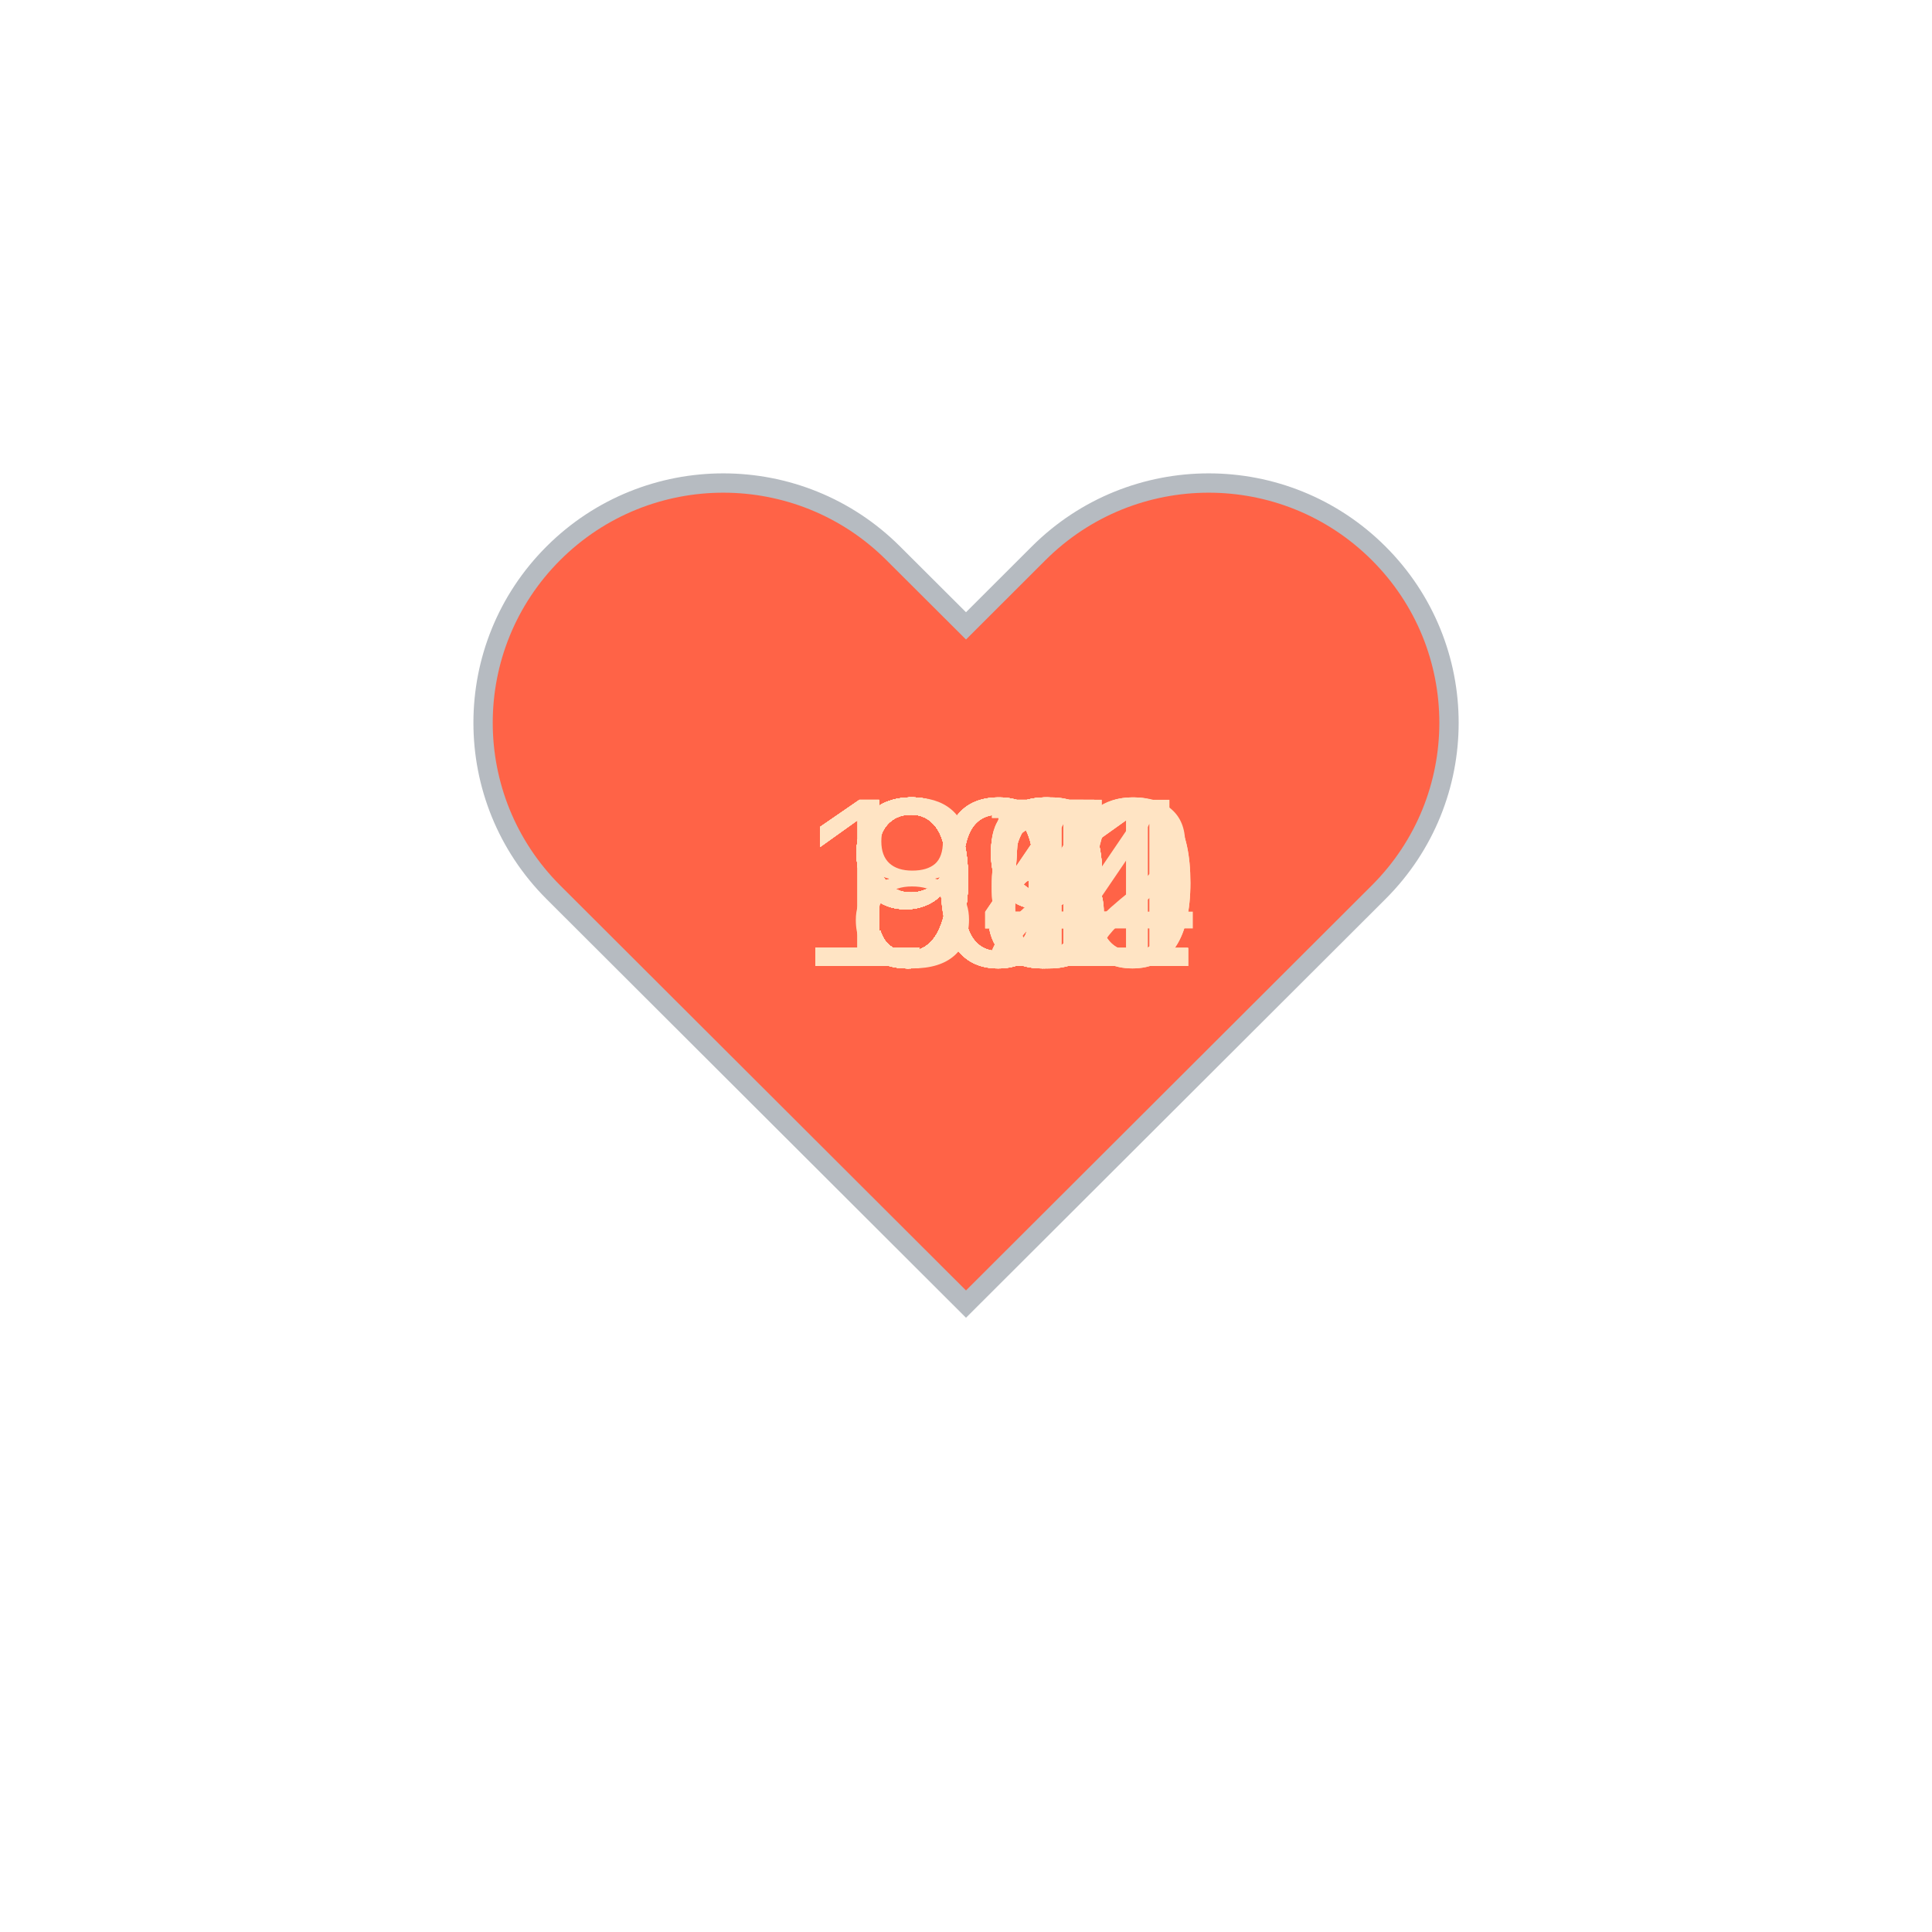
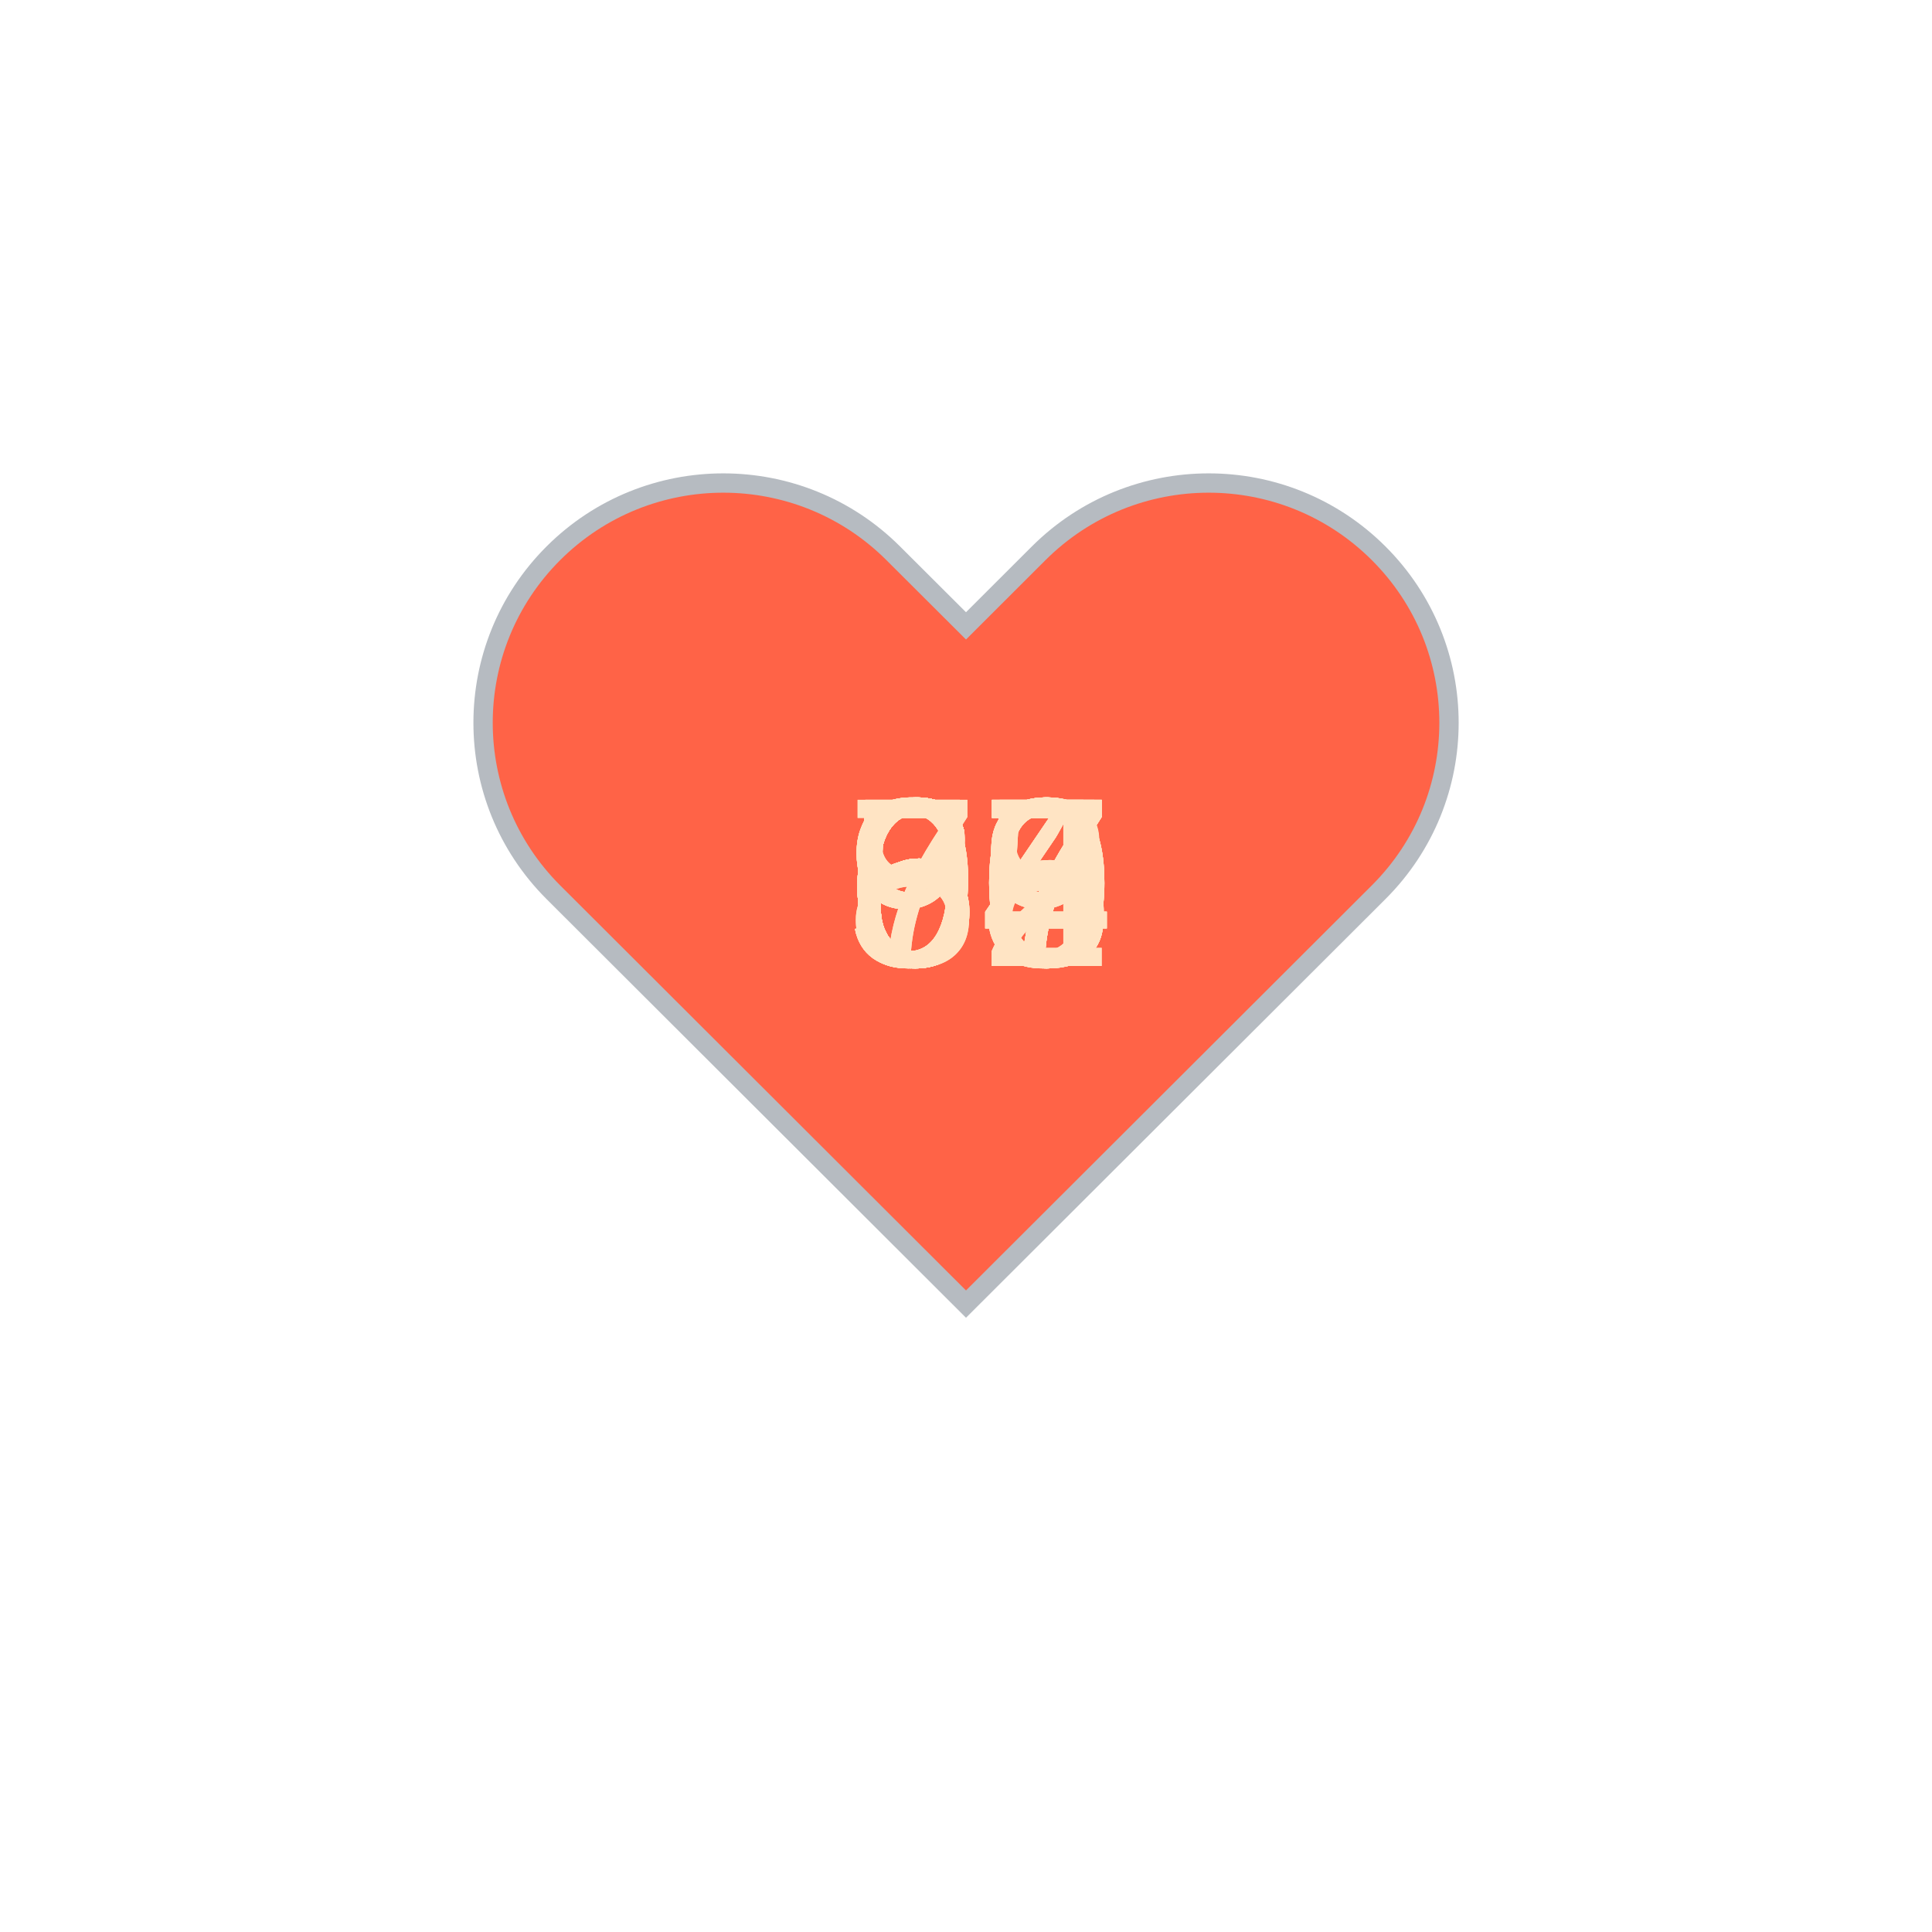
<svg xmlns="http://www.w3.org/2000/svg" baseProfile="full" height="150" version="1.1" viewBox="0,0,200,200" width="150">
  <defs />
  <g transform="translate(100 100)">
    <path d="M92.71,7.27L92.71,7.27c-9.71-9.69-25.46-9.69-35.18,0L50,14.79l-7.54-7.52C32.75-2.42,17-2.42,7.29,7.27v0 c-9.71,9.69-9.71,25.41,0,35.1L50,85l42.71-42.63C102.43,32.68,102.43,16.96,92.71,7.27z" fill="tomato" stroke="#B6BBC1" stroke-width="2" transform="translate(-50 -50)" />
    <animateTransform additive="sum" attributeName="transform" dur="1.2s" repeatCount="indefinite" type="scale" values="1; 1.5; 1.25; 1.5; 1.5; 1;" />
-     <text fill="bisque" style="font-size:25px; font-family:Arial" transform="translate(-12.5 0)">99<animate attributeName="visibility" dur="36.0s" keyTimes="0;0.03;0.07;0.1;0.13;0.17;0.2;0.23;0.27;0.3;0.33;0.37;0.4;0.43;0.47;0.5;0.53;0.57;0.6;0.63;0.67;0.7;0.73;0.77;0.8;0.83;0.87;0.9;0.93;0.97;1.0" repeatCount="indefinite" values="visible;hidden;hidden;hidden;hidden;hidden;hidden;hidden;hidden;hidden;hidden;hidden;hidden;hidden;hidden;hidden;hidden;hidden;hidden;hidden;hidden;hidden;hidden;hidden;hidden;hidden;hidden;hidden;hidden;hidden;hidden" />
+     <text fill="bisque" style="font-size:25px; font-family:Arial" transform="translate(-12.5 0)">97<animate attributeName="visibility" dur="36.0s" keyTimes="0;0.03;0.07;0.1;0.13;0.17;0.2;0.23;0.27;0.3;0.33;0.37;0.4;0.43;0.47;0.5;0.53;0.57;0.6;0.63;0.67;0.7;0.73;0.77;0.8;0.83;0.87;0.9;0.93;0.97;1.0" repeatCount="indefinite" values="visible;hidden;hidden;hidden;hidden;hidden;hidden;hidden;hidden;hidden;hidden;hidden;hidden;hidden;hidden;hidden;hidden;hidden;hidden;hidden;hidden;hidden;hidden;hidden;hidden;hidden;hidden;hidden;hidden;hidden;hidden" />
    </text>
-     <text fill="bisque" style="font-size:25px; font-family:Arial" transform="translate(-12.5 0)">99<animate attributeName="visibility" dur="36.0s" keyTimes="0;0.03;0.07;0.1;0.13;0.17;0.2;0.23;0.27;0.3;0.33;0.37;0.4;0.43;0.47;0.5;0.53;0.57;0.6;0.63;0.67;0.7;0.73;0.77;0.8;0.83;0.87;0.9;0.93;0.97;1.0" repeatCount="indefinite" values="hidden;visible;hidden;hidden;hidden;hidden;hidden;hidden;hidden;hidden;hidden;hidden;hidden;hidden;hidden;hidden;hidden;hidden;hidden;hidden;hidden;hidden;hidden;hidden;hidden;hidden;hidden;hidden;hidden;hidden;hidden" />
+     <text fill="bisque" style="font-size:25px; font-family:Arial" transform="translate(-12.5 0)">97<animate attributeName="visibility" dur="36.0s" keyTimes="0;0.03;0.07;0.1;0.13;0.17;0.2;0.23;0.27;0.3;0.33;0.37;0.4;0.43;0.47;0.5;0.53;0.57;0.6;0.63;0.67;0.7;0.73;0.77;0.8;0.83;0.87;0.9;0.93;0.97;1.0" repeatCount="indefinite" values="hidden;visible;hidden;hidden;hidden;hidden;hidden;hidden;hidden;hidden;hidden;hidden;hidden;hidden;hidden;hidden;hidden;hidden;hidden;hidden;hidden;hidden;hidden;hidden;hidden;hidden;hidden;hidden;hidden;hidden;hidden" />
    </text>
-     <text fill="bisque" style="font-size:25px; font-family:Arial" transform="translate(-17.5 0)">101<animate attributeName="visibility" dur="36.0s" keyTimes="0;0.03;0.07;0.1;0.13;0.17;0.2;0.23;0.27;0.3;0.33;0.37;0.4;0.43;0.47;0.5;0.53;0.57;0.6;0.63;0.67;0.7;0.73;0.77;0.8;0.83;0.87;0.9;0.93;0.97;1.0" repeatCount="indefinite" values="hidden;hidden;visible;hidden;hidden;hidden;hidden;hidden;hidden;hidden;hidden;hidden;hidden;hidden;hidden;hidden;hidden;hidden;hidden;hidden;hidden;hidden;hidden;hidden;hidden;hidden;hidden;hidden;hidden;hidden;hidden" />
+     <text fill="bisque" style="font-size:25px; font-family:Arial" transform="translate(-12.5 0)">97<animate attributeName="visibility" dur="36.0s" keyTimes="0;0.03;0.07;0.1;0.13;0.17;0.2;0.23;0.27;0.3;0.33;0.37;0.4;0.43;0.47;0.5;0.53;0.57;0.6;0.63;0.67;0.7;0.73;0.77;0.8;0.83;0.87;0.9;0.93;0.97;1.0" repeatCount="indefinite" values="hidden;hidden;visible;hidden;hidden;hidden;hidden;hidden;hidden;hidden;hidden;hidden;hidden;hidden;hidden;hidden;hidden;hidden;hidden;hidden;hidden;hidden;hidden;hidden;hidden;hidden;hidden;hidden;hidden;hidden;hidden" />
    </text>
-     <text fill="bisque" style="font-size:25px; font-family:Arial" transform="translate(-17.5 0)">104<animate attributeName="visibility" dur="36.0s" keyTimes="0;0.03;0.07;0.1;0.13;0.17;0.2;0.23;0.27;0.3;0.33;0.37;0.4;0.43;0.47;0.5;0.53;0.57;0.6;0.63;0.67;0.7;0.73;0.77;0.8;0.83;0.87;0.9;0.93;0.97;1.0" repeatCount="indefinite" values="hidden;hidden;hidden;visible;hidden;hidden;hidden;hidden;hidden;hidden;hidden;hidden;hidden;hidden;hidden;hidden;hidden;hidden;hidden;hidden;hidden;hidden;hidden;hidden;hidden;hidden;hidden;hidden;hidden;hidden;hidden" />
+     <text fill="bisque" style="font-size:25px; font-family:Arial" transform="translate(-12.5 0)">94<animate attributeName="visibility" dur="36.0s" keyTimes="0;0.03;0.07;0.1;0.13;0.17;0.2;0.23;0.27;0.3;0.33;0.37;0.4;0.43;0.47;0.5;0.53;0.57;0.6;0.63;0.67;0.7;0.73;0.77;0.8;0.83;0.87;0.9;0.93;0.97;1.0" repeatCount="indefinite" values="hidden;hidden;hidden;visible;hidden;hidden;hidden;hidden;hidden;hidden;hidden;hidden;hidden;hidden;hidden;hidden;hidden;hidden;hidden;hidden;hidden;hidden;hidden;hidden;hidden;hidden;hidden;hidden;hidden;hidden;hidden" />
    </text>
-     <text fill="bisque" style="font-size:25px; font-family:Arial" transform="translate(-12.5 0)">94<animate attributeName="visibility" dur="36.0s" keyTimes="0;0.03;0.07;0.1;0.13;0.17;0.2;0.23;0.27;0.3;0.33;0.37;0.4;0.43;0.47;0.5;0.53;0.57;0.6;0.63;0.67;0.7;0.73;0.77;0.8;0.83;0.87;0.9;0.93;0.97;1.0" repeatCount="indefinite" values="hidden;hidden;hidden;hidden;visible;hidden;hidden;hidden;hidden;hidden;hidden;hidden;hidden;hidden;hidden;hidden;hidden;hidden;hidden;hidden;hidden;hidden;hidden;hidden;hidden;hidden;hidden;hidden;hidden;hidden;hidden" />
+     <text fill="bisque" style="font-size:25px; font-family:Arial" transform="translate(-12.5 0)">65<animate attributeName="visibility" dur="36.0s" keyTimes="0;0.03;0.07;0.1;0.13;0.17;0.2;0.23;0.27;0.3;0.33;0.37;0.4;0.43;0.47;0.5;0.53;0.57;0.6;0.63;0.67;0.7;0.73;0.77;0.8;0.83;0.87;0.9;0.93;0.97;1.0" repeatCount="indefinite" values="hidden;hidden;hidden;hidden;visible;hidden;hidden;hidden;hidden;hidden;hidden;hidden;hidden;hidden;hidden;hidden;hidden;hidden;hidden;hidden;hidden;hidden;hidden;hidden;hidden;hidden;hidden;hidden;hidden;hidden;hidden" />
    </text>
-     <text fill="bisque" style="font-size:25px; font-family:Arial" transform="translate(-12.5 0)">93<animate attributeName="visibility" dur="36.0s" keyTimes="0;0.03;0.07;0.1;0.13;0.17;0.2;0.23;0.27;0.3;0.33;0.37;0.4;0.43;0.47;0.5;0.53;0.57;0.6;0.63;0.67;0.7;0.73;0.77;0.8;0.83;0.87;0.9;0.93;0.97;1.0" repeatCount="indefinite" values="hidden;hidden;hidden;hidden;hidden;visible;hidden;hidden;hidden;hidden;hidden;hidden;hidden;hidden;hidden;hidden;hidden;hidden;hidden;hidden;hidden;hidden;hidden;hidden;hidden;hidden;hidden;hidden;hidden;hidden;hidden" />
+     <text fill="bisque" style="font-size:25px; font-family:Arial" transform="translate(-12.5 0)">63<animate attributeName="visibility" dur="36.0s" keyTimes="0;0.03;0.07;0.1;0.13;0.17;0.2;0.23;0.27;0.3;0.33;0.37;0.4;0.43;0.47;0.5;0.53;0.57;0.6;0.63;0.67;0.7;0.73;0.77;0.8;0.83;0.87;0.9;0.93;0.97;1.0" repeatCount="indefinite" values="hidden;hidden;hidden;hidden;hidden;visible;hidden;hidden;hidden;hidden;hidden;hidden;hidden;hidden;hidden;hidden;hidden;hidden;hidden;hidden;hidden;hidden;hidden;hidden;hidden;hidden;hidden;hidden;hidden;hidden;hidden" />
    </text>
-     <text fill="bisque" style="font-size:25px; font-family:Arial" transform="translate(-12.5 0)">99<animate attributeName="visibility" dur="36.0s" keyTimes="0;0.03;0.07;0.1;0.13;0.17;0.2;0.23;0.27;0.3;0.33;0.37;0.4;0.43;0.47;0.5;0.53;0.57;0.6;0.63;0.67;0.7;0.73;0.77;0.8;0.83;0.87;0.9;0.93;0.97;1.0" repeatCount="indefinite" values="hidden;hidden;hidden;hidden;hidden;hidden;visible;hidden;hidden;hidden;hidden;hidden;hidden;hidden;hidden;hidden;hidden;hidden;hidden;hidden;hidden;hidden;hidden;hidden;hidden;hidden;hidden;hidden;hidden;hidden;hidden" />
+     <text fill="bisque" style="font-size:25px; font-family:Arial" transform="translate(-12.5 0)">60<animate attributeName="visibility" dur="36.0s" keyTimes="0;0.03;0.07;0.1;0.13;0.17;0.2;0.23;0.27;0.3;0.33;0.37;0.4;0.43;0.47;0.5;0.53;0.57;0.6;0.63;0.67;0.7;0.73;0.77;0.8;0.83;0.87;0.9;0.93;0.97;1.0" repeatCount="indefinite" values="hidden;hidden;hidden;hidden;hidden;hidden;visible;hidden;hidden;hidden;hidden;hidden;hidden;hidden;hidden;hidden;hidden;hidden;hidden;hidden;hidden;hidden;hidden;hidden;hidden;hidden;hidden;hidden;hidden;hidden;hidden" />
    </text>
-     <text fill="bisque" style="font-size:25px; font-family:Arial" transform="translate(-12.5 0)">94<animate attributeName="visibility" dur="36.0s" keyTimes="0;0.03;0.07;0.1;0.13;0.17;0.2;0.23;0.27;0.3;0.33;0.37;0.4;0.43;0.47;0.5;0.53;0.57;0.6;0.63;0.67;0.7;0.73;0.77;0.8;0.83;0.87;0.9;0.93;0.97;1.0" repeatCount="indefinite" values="hidden;hidden;hidden;hidden;hidden;hidden;hidden;visible;hidden;hidden;hidden;hidden;hidden;hidden;hidden;hidden;hidden;hidden;hidden;hidden;hidden;hidden;hidden;hidden;hidden;hidden;hidden;hidden;hidden;hidden;hidden" />
+     <text fill="bisque" style="font-size:25px; font-family:Arial" transform="translate(-12.5 0)">63<animate attributeName="visibility" dur="36.0s" keyTimes="0;0.03;0.07;0.1;0.13;0.17;0.2;0.23;0.27;0.3;0.33;0.37;0.4;0.43;0.47;0.5;0.53;0.57;0.6;0.63;0.67;0.7;0.73;0.77;0.8;0.83;0.87;0.9;0.93;0.97;1.0" repeatCount="indefinite" values="hidden;hidden;hidden;hidden;hidden;hidden;hidden;visible;hidden;hidden;hidden;hidden;hidden;hidden;hidden;hidden;hidden;hidden;hidden;hidden;hidden;hidden;hidden;hidden;hidden;hidden;hidden;hidden;hidden;hidden;hidden" />
    </text>
-     <text fill="bisque" style="font-size:25px; font-family:Arial" transform="translate(-12.5 0)">95<animate attributeName="visibility" dur="36.0s" keyTimes="0;0.03;0.07;0.1;0.13;0.17;0.2;0.23;0.27;0.3;0.33;0.37;0.4;0.43;0.47;0.5;0.53;0.57;0.6;0.63;0.67;0.7;0.73;0.77;0.8;0.83;0.87;0.9;0.93;0.97;1.0" repeatCount="indefinite" values="hidden;hidden;hidden;hidden;hidden;hidden;hidden;hidden;visible;hidden;hidden;hidden;hidden;hidden;hidden;hidden;hidden;hidden;hidden;hidden;hidden;hidden;hidden;hidden;hidden;hidden;hidden;hidden;hidden;hidden;hidden" />
+     <text fill="bisque" style="font-size:25px; font-family:Arial" transform="translate(-12.5 0)">67<animate attributeName="visibility" dur="36.0s" keyTimes="0;0.03;0.07;0.1;0.13;0.17;0.2;0.23;0.27;0.3;0.33;0.37;0.4;0.43;0.47;0.5;0.53;0.57;0.6;0.63;0.67;0.7;0.73;0.77;0.8;0.83;0.87;0.9;0.93;0.97;1.0" repeatCount="indefinite" values="hidden;hidden;hidden;hidden;hidden;hidden;hidden;hidden;visible;hidden;hidden;hidden;hidden;hidden;hidden;hidden;hidden;hidden;hidden;hidden;hidden;hidden;hidden;hidden;hidden;hidden;hidden;hidden;hidden;hidden;hidden" />
    </text>
-     <text fill="bisque" style="font-size:25px; font-family:Arial" transform="translate(-12.5 0)">95<animate attributeName="visibility" dur="36.0s" keyTimes="0;0.03;0.07;0.1;0.13;0.17;0.2;0.23;0.27;0.3;0.33;0.37;0.4;0.43;0.47;0.5;0.53;0.57;0.6;0.63;0.67;0.7;0.73;0.77;0.8;0.83;0.87;0.9;0.93;0.97;1.0" repeatCount="indefinite" values="hidden;hidden;hidden;hidden;hidden;hidden;hidden;hidden;hidden;visible;hidden;hidden;hidden;hidden;hidden;hidden;hidden;hidden;hidden;hidden;hidden;hidden;hidden;hidden;hidden;hidden;hidden;hidden;hidden;hidden;hidden" />
+     <text fill="bisque" style="font-size:25px; font-family:Arial" transform="translate(-12.5 0)">59<animate attributeName="visibility" dur="36.0s" keyTimes="0;0.03;0.07;0.1;0.13;0.17;0.2;0.23;0.27;0.3;0.33;0.37;0.4;0.43;0.47;0.5;0.53;0.57;0.6;0.63;0.67;0.7;0.73;0.77;0.8;0.83;0.87;0.9;0.93;0.97;1.0" repeatCount="indefinite" values="hidden;hidden;hidden;hidden;hidden;hidden;hidden;hidden;hidden;visible;hidden;hidden;hidden;hidden;hidden;hidden;hidden;hidden;hidden;hidden;hidden;hidden;hidden;hidden;hidden;hidden;hidden;hidden;hidden;hidden;hidden" />
    </text>
-     <text fill="bisque" style="font-size:25px; font-family:Arial" transform="translate(-12.5 0)">92<animate attributeName="visibility" dur="36.0s" keyTimes="0;0.03;0.07;0.1;0.13;0.17;0.2;0.23;0.27;0.3;0.33;0.37;0.4;0.43;0.47;0.5;0.53;0.57;0.6;0.63;0.67;0.7;0.73;0.77;0.8;0.83;0.87;0.9;0.93;0.97;1.0" repeatCount="indefinite" values="hidden;hidden;hidden;hidden;hidden;hidden;hidden;hidden;hidden;hidden;visible;hidden;hidden;hidden;hidden;hidden;hidden;hidden;hidden;hidden;hidden;hidden;hidden;hidden;hidden;hidden;hidden;hidden;hidden;hidden;hidden" />
+     <text fill="bisque" style="font-size:25px; font-family:Arial" transform="translate(-12.5 0)">60<animate attributeName="visibility" dur="36.0s" keyTimes="0;0.03;0.07;0.1;0.13;0.17;0.2;0.23;0.27;0.3;0.33;0.37;0.4;0.43;0.47;0.5;0.53;0.57;0.6;0.63;0.67;0.7;0.73;0.77;0.8;0.83;0.87;0.9;0.93;0.97;1.0" repeatCount="indefinite" values="hidden;hidden;hidden;hidden;hidden;hidden;hidden;hidden;hidden;hidden;visible;hidden;hidden;hidden;hidden;hidden;hidden;hidden;hidden;hidden;hidden;hidden;hidden;hidden;hidden;hidden;hidden;hidden;hidden;hidden;hidden" />
    </text>
-     <text fill="bisque" style="font-size:25px; font-family:Arial" transform="translate(-12.5 0)">95<animate attributeName="visibility" dur="36.0s" keyTimes="0;0.03;0.07;0.1;0.13;0.17;0.2;0.23;0.27;0.3;0.33;0.37;0.4;0.43;0.47;0.5;0.53;0.57;0.6;0.63;0.67;0.7;0.73;0.77;0.8;0.83;0.87;0.9;0.93;0.97;1.0" repeatCount="indefinite" values="hidden;hidden;hidden;hidden;hidden;hidden;hidden;hidden;hidden;hidden;hidden;visible;hidden;hidden;hidden;hidden;hidden;hidden;hidden;hidden;hidden;hidden;hidden;hidden;hidden;hidden;hidden;hidden;hidden;hidden;hidden" />
+     <text fill="bisque" style="font-size:25px; font-family:Arial" transform="translate(-12.5 0)">63<animate attributeName="visibility" dur="36.0s" keyTimes="0;0.03;0.07;0.1;0.13;0.17;0.2;0.23;0.27;0.3;0.33;0.37;0.4;0.43;0.47;0.5;0.53;0.57;0.6;0.63;0.67;0.7;0.73;0.77;0.8;0.83;0.87;0.9;0.93;0.97;1.0" repeatCount="indefinite" values="hidden;hidden;hidden;hidden;hidden;hidden;hidden;hidden;hidden;hidden;hidden;visible;hidden;hidden;hidden;hidden;hidden;hidden;hidden;hidden;hidden;hidden;hidden;hidden;hidden;hidden;hidden;hidden;hidden;hidden;hidden" />
    </text>
-     <text fill="bisque" style="font-size:25px; font-family:Arial" transform="translate(-12.5 0)">89<animate attributeName="visibility" dur="36.0s" keyTimes="0;0.03;0.07;0.1;0.13;0.17;0.2;0.23;0.27;0.3;0.33;0.37;0.4;0.43;0.47;0.5;0.53;0.57;0.6;0.63;0.67;0.7;0.73;0.77;0.8;0.83;0.87;0.9;0.93;0.97;1.0" repeatCount="indefinite" values="hidden;hidden;hidden;hidden;hidden;hidden;hidden;hidden;hidden;hidden;hidden;hidden;visible;hidden;hidden;hidden;hidden;hidden;hidden;hidden;hidden;hidden;hidden;hidden;hidden;hidden;hidden;hidden;hidden;hidden;hidden" />
+     <text fill="bisque" style="font-size:25px; font-family:Arial" transform="translate(-12.5 0)">63<animate attributeName="visibility" dur="36.0s" keyTimes="0;0.03;0.07;0.1;0.13;0.17;0.2;0.23;0.27;0.3;0.33;0.37;0.4;0.43;0.47;0.5;0.53;0.57;0.6;0.63;0.67;0.7;0.73;0.77;0.8;0.83;0.87;0.9;0.93;0.97;1.0" repeatCount="indefinite" values="hidden;hidden;hidden;hidden;hidden;hidden;hidden;hidden;hidden;hidden;hidden;hidden;visible;hidden;hidden;hidden;hidden;hidden;hidden;hidden;hidden;hidden;hidden;hidden;hidden;hidden;hidden;hidden;hidden;hidden;hidden" />
    </text>
-     <text fill="bisque" style="font-size:25px; font-family:Arial" transform="translate(-12.5 0)">96<animate attributeName="visibility" dur="36.0s" keyTimes="0;0.03;0.07;0.1;0.13;0.17;0.2;0.23;0.27;0.3;0.33;0.37;0.4;0.43;0.47;0.5;0.53;0.57;0.6;0.63;0.67;0.7;0.73;0.77;0.8;0.83;0.87;0.9;0.93;0.97;1.0" repeatCount="indefinite" values="hidden;hidden;hidden;hidden;hidden;hidden;hidden;hidden;hidden;hidden;hidden;hidden;hidden;visible;hidden;hidden;hidden;hidden;hidden;hidden;hidden;hidden;hidden;hidden;hidden;hidden;hidden;hidden;hidden;hidden;hidden" />
+     <text fill="bisque" style="font-size:25px; font-family:Arial" transform="translate(-12.5 0)">60<animate attributeName="visibility" dur="36.0s" keyTimes="0;0.03;0.07;0.1;0.13;0.17;0.2;0.23;0.27;0.3;0.33;0.37;0.4;0.43;0.47;0.5;0.53;0.57;0.6;0.63;0.67;0.7;0.73;0.77;0.8;0.83;0.87;0.9;0.93;0.97;1.0" repeatCount="indefinite" values="hidden;hidden;hidden;hidden;hidden;hidden;hidden;hidden;hidden;hidden;hidden;hidden;hidden;visible;hidden;hidden;hidden;hidden;hidden;hidden;hidden;hidden;hidden;hidden;hidden;hidden;hidden;hidden;hidden;hidden;hidden" />
    </text>
-     <text fill="bisque" style="font-size:25px; font-family:Arial" transform="translate(-12.5 0)">92<animate attributeName="visibility" dur="36.0s" keyTimes="0;0.03;0.07;0.1;0.13;0.17;0.2;0.23;0.27;0.3;0.33;0.37;0.4;0.43;0.47;0.5;0.53;0.57;0.6;0.63;0.67;0.7;0.73;0.77;0.8;0.83;0.87;0.9;0.93;0.97;1.0" repeatCount="indefinite" values="hidden;hidden;hidden;hidden;hidden;hidden;hidden;hidden;hidden;hidden;hidden;hidden;hidden;hidden;visible;hidden;hidden;hidden;hidden;hidden;hidden;hidden;hidden;hidden;hidden;hidden;hidden;hidden;hidden;hidden;hidden" />
+     <text fill="bisque" style="font-size:25px; font-family:Arial" transform="translate(-12.5 0)">62<animate attributeName="visibility" dur="36.0s" keyTimes="0;0.03;0.07;0.1;0.13;0.17;0.2;0.23;0.27;0.3;0.33;0.37;0.4;0.43;0.47;0.5;0.53;0.57;0.6;0.63;0.67;0.7;0.73;0.77;0.8;0.83;0.87;0.9;0.93;0.97;1.0" repeatCount="indefinite" values="hidden;hidden;hidden;hidden;hidden;hidden;hidden;hidden;hidden;hidden;hidden;hidden;hidden;hidden;visible;hidden;hidden;hidden;hidden;hidden;hidden;hidden;hidden;hidden;hidden;hidden;hidden;hidden;hidden;hidden;hidden" />
    </text>
-     <text fill="bisque" style="font-size:25px; font-family:Arial" transform="translate(-12.5 0)">96<animate attributeName="visibility" dur="36.0s" keyTimes="0;0.03;0.07;0.1;0.13;0.17;0.2;0.23;0.27;0.3;0.33;0.37;0.4;0.43;0.47;0.5;0.53;0.57;0.6;0.63;0.67;0.7;0.73;0.77;0.8;0.83;0.87;0.9;0.93;0.97;1.0" repeatCount="indefinite" values="hidden;hidden;hidden;hidden;hidden;hidden;hidden;hidden;hidden;hidden;hidden;hidden;hidden;hidden;hidden;visible;hidden;hidden;hidden;hidden;hidden;hidden;hidden;hidden;hidden;hidden;hidden;hidden;hidden;hidden;hidden" />
+     <text fill="bisque" style="font-size:25px; font-family:Arial" transform="translate(-12.5 0)">67<animate attributeName="visibility" dur="36.0s" keyTimes="0;0.03;0.07;0.1;0.13;0.17;0.2;0.23;0.27;0.3;0.33;0.37;0.4;0.43;0.47;0.5;0.53;0.57;0.6;0.63;0.67;0.7;0.73;0.77;0.8;0.83;0.87;0.9;0.93;0.97;1.0" repeatCount="indefinite" values="hidden;hidden;hidden;hidden;hidden;hidden;hidden;hidden;hidden;hidden;hidden;hidden;hidden;hidden;hidden;visible;hidden;hidden;hidden;hidden;hidden;hidden;hidden;hidden;hidden;hidden;hidden;hidden;hidden;hidden;hidden" />
    </text>
-     <text fill="bisque" style="font-size:25px; font-family:Arial" transform="translate(-12.5 0)">97<animate attributeName="visibility" dur="36.0s" keyTimes="0;0.03;0.07;0.1;0.13;0.17;0.2;0.23;0.27;0.3;0.33;0.37;0.4;0.43;0.47;0.5;0.53;0.57;0.6;0.63;0.67;0.7;0.73;0.77;0.8;0.83;0.87;0.9;0.93;0.97;1.0" repeatCount="indefinite" values="hidden;hidden;hidden;hidden;hidden;hidden;hidden;hidden;hidden;hidden;hidden;hidden;hidden;hidden;hidden;hidden;visible;hidden;hidden;hidden;hidden;hidden;hidden;hidden;hidden;hidden;hidden;hidden;hidden;hidden;hidden" />
+     <text fill="bisque" style="font-size:25px; font-family:Arial" transform="translate(-12.5 0)">55<animate attributeName="visibility" dur="36.0s" keyTimes="0;0.03;0.07;0.1;0.13;0.17;0.2;0.23;0.27;0.3;0.33;0.37;0.4;0.43;0.47;0.5;0.53;0.57;0.6;0.63;0.67;0.7;0.73;0.77;0.8;0.83;0.87;0.9;0.93;0.97;1.0" repeatCount="indefinite" values="hidden;hidden;hidden;hidden;hidden;hidden;hidden;hidden;hidden;hidden;hidden;hidden;hidden;hidden;hidden;hidden;visible;hidden;hidden;hidden;hidden;hidden;hidden;hidden;hidden;hidden;hidden;hidden;hidden;hidden;hidden" />
    </text>
-     <text fill="bisque" style="font-size:25px; font-family:Arial" transform="translate(-12.5 0)">97<animate attributeName="visibility" dur="36.0s" keyTimes="0;0.03;0.07;0.1;0.13;0.17;0.2;0.23;0.27;0.3;0.33;0.37;0.4;0.43;0.47;0.5;0.53;0.57;0.6;0.63;0.67;0.7;0.73;0.77;0.8;0.83;0.87;0.9;0.93;0.97;1.0" repeatCount="indefinite" values="hidden;hidden;hidden;hidden;hidden;hidden;hidden;hidden;hidden;hidden;hidden;hidden;hidden;hidden;hidden;hidden;hidden;visible;hidden;hidden;hidden;hidden;hidden;hidden;hidden;hidden;hidden;hidden;hidden;hidden;hidden" />
+     <text fill="bisque" style="font-size:25px; font-family:Arial" transform="translate(-12.5 0)">55<animate attributeName="visibility" dur="36.0s" keyTimes="0;0.03;0.07;0.1;0.13;0.17;0.2;0.23;0.27;0.3;0.33;0.37;0.4;0.43;0.47;0.5;0.53;0.57;0.6;0.63;0.67;0.7;0.73;0.77;0.8;0.83;0.87;0.9;0.93;0.97;1.0" repeatCount="indefinite" values="hidden;hidden;hidden;hidden;hidden;hidden;hidden;hidden;hidden;hidden;hidden;hidden;hidden;hidden;hidden;hidden;hidden;visible;hidden;hidden;hidden;hidden;hidden;hidden;hidden;hidden;hidden;hidden;hidden;hidden;hidden" />
    </text>
-     <text fill="bisque" style="font-size:25px; font-family:Arial" transform="translate(-12.5 0)">93<animate attributeName="visibility" dur="36.0s" keyTimes="0;0.03;0.07;0.1;0.13;0.17;0.2;0.23;0.27;0.3;0.33;0.37;0.4;0.43;0.47;0.5;0.53;0.57;0.6;0.63;0.67;0.7;0.73;0.77;0.8;0.83;0.87;0.9;0.93;0.97;1.0" repeatCount="indefinite" values="hidden;hidden;hidden;hidden;hidden;hidden;hidden;hidden;hidden;hidden;hidden;hidden;hidden;hidden;hidden;hidden;hidden;hidden;visible;hidden;hidden;hidden;hidden;hidden;hidden;hidden;hidden;hidden;hidden;hidden;hidden" />
+     <text fill="bisque" style="font-size:25px; font-family:Arial" transform="translate(-12.5 0)">59<animate attributeName="visibility" dur="36.0s" keyTimes="0;0.03;0.07;0.1;0.13;0.17;0.2;0.23;0.27;0.3;0.33;0.37;0.4;0.43;0.47;0.5;0.53;0.57;0.6;0.63;0.67;0.7;0.73;0.77;0.8;0.83;0.87;0.9;0.93;0.97;1.0" repeatCount="indefinite" values="hidden;hidden;hidden;hidden;hidden;hidden;hidden;hidden;hidden;hidden;hidden;hidden;hidden;hidden;hidden;hidden;hidden;hidden;visible;hidden;hidden;hidden;hidden;hidden;hidden;hidden;hidden;hidden;hidden;hidden;hidden" />
    </text>
-     <text fill="bisque" style="font-size:25px; font-family:Arial" transform="translate(-12.5 0)">91<animate attributeName="visibility" dur="36.0s" keyTimes="0;0.03;0.07;0.1;0.13;0.17;0.2;0.23;0.27;0.3;0.33;0.37;0.4;0.43;0.47;0.5;0.53;0.57;0.6;0.63;0.67;0.7;0.73;0.77;0.8;0.83;0.87;0.9;0.93;0.97;1.0" repeatCount="indefinite" values="hidden;hidden;hidden;hidden;hidden;hidden;hidden;hidden;hidden;hidden;hidden;hidden;hidden;hidden;hidden;hidden;hidden;hidden;hidden;visible;hidden;hidden;hidden;hidden;hidden;hidden;hidden;hidden;hidden;hidden;hidden" />
+     <text fill="bisque" style="font-size:25px; font-family:Arial" transform="translate(-12.5 0)">62<animate attributeName="visibility" dur="36.0s" keyTimes="0;0.03;0.07;0.1;0.13;0.17;0.2;0.23;0.27;0.3;0.33;0.37;0.4;0.43;0.47;0.5;0.53;0.57;0.6;0.63;0.67;0.7;0.73;0.77;0.8;0.83;0.87;0.9;0.93;0.97;1.0" repeatCount="indefinite" values="hidden;hidden;hidden;hidden;hidden;hidden;hidden;hidden;hidden;hidden;hidden;hidden;hidden;hidden;hidden;hidden;hidden;hidden;hidden;visible;hidden;hidden;hidden;hidden;hidden;hidden;hidden;hidden;hidden;hidden;hidden" />
    </text>
-     <text fill="bisque" style="font-size:25px; font-family:Arial" transform="translate(-12.5 0)">95<animate attributeName="visibility" dur="36.0s" keyTimes="0;0.03;0.07;0.1;0.13;0.17;0.2;0.23;0.27;0.3;0.33;0.37;0.4;0.43;0.47;0.5;0.53;0.57;0.6;0.63;0.67;0.7;0.73;0.77;0.8;0.83;0.87;0.9;0.93;0.97;1.0" repeatCount="indefinite" values="hidden;hidden;hidden;hidden;hidden;hidden;hidden;hidden;hidden;hidden;hidden;hidden;hidden;hidden;hidden;hidden;hidden;hidden;hidden;hidden;visible;hidden;hidden;hidden;hidden;hidden;hidden;hidden;hidden;hidden;hidden" />
+     <text fill="bisque" style="font-size:25px; font-family:Arial" transform="translate(-12.5 0)">68<animate attributeName="visibility" dur="36.0s" keyTimes="0;0.03;0.07;0.1;0.13;0.17;0.2;0.23;0.27;0.3;0.33;0.37;0.4;0.43;0.47;0.5;0.53;0.57;0.6;0.63;0.67;0.7;0.73;0.77;0.8;0.83;0.87;0.9;0.93;0.97;1.0" repeatCount="indefinite" values="hidden;hidden;hidden;hidden;hidden;hidden;hidden;hidden;hidden;hidden;hidden;hidden;hidden;hidden;hidden;hidden;hidden;hidden;hidden;hidden;visible;hidden;hidden;hidden;hidden;hidden;hidden;hidden;hidden;hidden;hidden" />
    </text>
-     <text fill="bisque" style="font-size:25px; font-family:Arial" transform="translate(-12.5 0)">96<animate attributeName="visibility" dur="36.0s" keyTimes="0;0.03;0.07;0.1;0.13;0.17;0.2;0.23;0.27;0.3;0.33;0.37;0.4;0.43;0.47;0.5;0.53;0.57;0.6;0.63;0.67;0.7;0.73;0.77;0.8;0.83;0.87;0.9;0.93;0.97;1.0" repeatCount="indefinite" values="hidden;hidden;hidden;hidden;hidden;hidden;hidden;hidden;hidden;hidden;hidden;hidden;hidden;hidden;hidden;hidden;hidden;hidden;hidden;hidden;hidden;visible;hidden;hidden;hidden;hidden;hidden;hidden;hidden;hidden;hidden" />
+     <text fill="bisque" style="font-size:25px; font-family:Arial" transform="translate(-12.5 0)">60<animate attributeName="visibility" dur="36.0s" keyTimes="0;0.03;0.07;0.1;0.13;0.17;0.2;0.23;0.27;0.3;0.33;0.37;0.4;0.43;0.47;0.5;0.53;0.57;0.6;0.63;0.67;0.7;0.73;0.77;0.8;0.83;0.87;0.9;0.93;0.97;1.0" repeatCount="indefinite" values="hidden;hidden;hidden;hidden;hidden;hidden;hidden;hidden;hidden;hidden;hidden;hidden;hidden;hidden;hidden;hidden;hidden;hidden;hidden;hidden;hidden;visible;hidden;hidden;hidden;hidden;hidden;hidden;hidden;hidden;hidden" />
    </text>
-     <text fill="bisque" style="font-size:25px; font-family:Arial" transform="translate(-12.5 0)">99<animate attributeName="visibility" dur="36.0s" keyTimes="0;0.03;0.07;0.1;0.13;0.17;0.2;0.23;0.27;0.3;0.33;0.37;0.4;0.43;0.47;0.5;0.53;0.57;0.6;0.63;0.67;0.7;0.73;0.77;0.8;0.83;0.87;0.9;0.93;0.97;1.0" repeatCount="indefinite" values="hidden;hidden;hidden;hidden;hidden;hidden;hidden;hidden;hidden;hidden;hidden;hidden;hidden;hidden;hidden;hidden;hidden;hidden;hidden;hidden;hidden;hidden;visible;hidden;hidden;hidden;hidden;hidden;hidden;hidden;hidden" />
+     <text fill="bisque" style="font-size:25px; font-family:Arial" transform="translate(-12.5 0)">63<animate attributeName="visibility" dur="36.0s" keyTimes="0;0.03;0.07;0.1;0.13;0.17;0.2;0.23;0.27;0.3;0.33;0.37;0.4;0.43;0.47;0.5;0.53;0.57;0.6;0.63;0.67;0.7;0.73;0.77;0.8;0.83;0.87;0.9;0.93;0.97;1.0" repeatCount="indefinite" values="hidden;hidden;hidden;hidden;hidden;hidden;hidden;hidden;hidden;hidden;hidden;hidden;hidden;hidden;hidden;hidden;hidden;hidden;hidden;hidden;hidden;hidden;visible;hidden;hidden;hidden;hidden;hidden;hidden;hidden;hidden" />
    </text>
-     <text fill="bisque" style="font-size:25px; font-family:Arial" transform="translate(-17.5 0)">101<animate attributeName="visibility" dur="36.0s" keyTimes="0;0.03;0.07;0.1;0.13;0.17;0.2;0.23;0.27;0.3;0.33;0.37;0.4;0.43;0.47;0.5;0.53;0.57;0.6;0.63;0.67;0.7;0.73;0.77;0.8;0.83;0.87;0.9;0.93;0.97;1.0" repeatCount="indefinite" values="hidden;hidden;hidden;hidden;hidden;hidden;hidden;hidden;hidden;hidden;hidden;hidden;hidden;hidden;hidden;hidden;hidden;hidden;hidden;hidden;hidden;hidden;hidden;visible;hidden;hidden;hidden;hidden;hidden;hidden;hidden" />
+     <text fill="bisque" style="font-size:25px; font-family:Arial" transform="translate(-12.5 0)">74<animate attributeName="visibility" dur="36.0s" keyTimes="0;0.03;0.07;0.1;0.13;0.17;0.2;0.23;0.27;0.3;0.33;0.37;0.4;0.43;0.47;0.5;0.53;0.57;0.6;0.63;0.67;0.7;0.73;0.77;0.8;0.83;0.87;0.9;0.93;0.97;1.0" repeatCount="indefinite" values="hidden;hidden;hidden;hidden;hidden;hidden;hidden;hidden;hidden;hidden;hidden;hidden;hidden;hidden;hidden;hidden;hidden;hidden;hidden;hidden;hidden;hidden;hidden;visible;hidden;hidden;hidden;hidden;hidden;hidden;hidden" />
    </text>
-     <text fill="bisque" style="font-size:25px; font-family:Arial" transform="translate(-17.5 0)">101<animate attributeName="visibility" dur="36.0s" keyTimes="0;0.03;0.07;0.1;0.13;0.17;0.2;0.23;0.27;0.3;0.33;0.37;0.4;0.43;0.47;0.5;0.53;0.57;0.6;0.63;0.67;0.7;0.73;0.77;0.8;0.83;0.87;0.9;0.93;0.97;1.0" repeatCount="indefinite" values="hidden;hidden;hidden;hidden;hidden;hidden;hidden;hidden;hidden;hidden;hidden;hidden;hidden;hidden;hidden;hidden;hidden;hidden;hidden;hidden;hidden;hidden;hidden;hidden;visible;hidden;hidden;hidden;hidden;hidden;hidden" />
+     <text fill="bisque" style="font-size:25px; font-family:Arial" transform="translate(-12.5 0)">69<animate attributeName="visibility" dur="36.0s" keyTimes="0;0.03;0.07;0.1;0.13;0.17;0.2;0.23;0.27;0.3;0.33;0.37;0.4;0.43;0.47;0.5;0.53;0.57;0.6;0.63;0.67;0.7;0.73;0.77;0.8;0.83;0.87;0.9;0.93;0.97;1.0" repeatCount="indefinite" values="hidden;hidden;hidden;hidden;hidden;hidden;hidden;hidden;hidden;hidden;hidden;hidden;hidden;hidden;hidden;hidden;hidden;hidden;hidden;hidden;hidden;hidden;hidden;hidden;visible;hidden;hidden;hidden;hidden;hidden;hidden" />
    </text>
-     <text fill="bisque" style="font-size:25px; font-family:Arial" transform="translate(-17.5 0)">100<animate attributeName="visibility" dur="36.0s" keyTimes="0;0.03;0.07;0.1;0.13;0.17;0.2;0.23;0.27;0.3;0.33;0.37;0.4;0.43;0.47;0.5;0.53;0.57;0.6;0.63;0.67;0.7;0.73;0.77;0.8;0.83;0.87;0.9;0.93;0.97;1.0" repeatCount="indefinite" values="hidden;hidden;hidden;hidden;hidden;hidden;hidden;hidden;hidden;hidden;hidden;hidden;hidden;hidden;hidden;hidden;hidden;hidden;hidden;hidden;hidden;hidden;hidden;hidden;hidden;visible;hidden;hidden;hidden;hidden;hidden" />
+     <text fill="bisque" style="font-size:25px; font-family:Arial" transform="translate(-12.5 0)">77<animate attributeName="visibility" dur="36.0s" keyTimes="0;0.03;0.07;0.1;0.13;0.17;0.2;0.23;0.27;0.3;0.33;0.37;0.4;0.43;0.47;0.5;0.53;0.57;0.6;0.63;0.67;0.7;0.73;0.77;0.8;0.83;0.87;0.9;0.93;0.97;1.0" repeatCount="indefinite" values="hidden;hidden;hidden;hidden;hidden;hidden;hidden;hidden;hidden;hidden;hidden;hidden;hidden;hidden;hidden;hidden;hidden;hidden;hidden;hidden;hidden;hidden;hidden;hidden;hidden;visible;hidden;hidden;hidden;hidden;hidden" />
    </text>
-     <text fill="bisque" style="font-size:25px; font-family:Arial" transform="translate(-12.5 0)">99<animate attributeName="visibility" dur="36.0s" keyTimes="0;0.03;0.07;0.1;0.13;0.17;0.2;0.23;0.27;0.3;0.33;0.37;0.4;0.43;0.47;0.5;0.53;0.57;0.6;0.63;0.67;0.7;0.73;0.77;0.8;0.83;0.87;0.9;0.93;0.97;1.0" repeatCount="indefinite" values="hidden;hidden;hidden;hidden;hidden;hidden;hidden;hidden;hidden;hidden;hidden;hidden;hidden;hidden;hidden;hidden;hidden;hidden;hidden;hidden;hidden;hidden;hidden;hidden;hidden;hidden;visible;hidden;hidden;hidden;hidden" />
+     <text fill="bisque" style="font-size:25px; font-family:Arial" transform="translate(-12.5 0)">84<animate attributeName="visibility" dur="36.0s" keyTimes="0;0.03;0.07;0.1;0.13;0.17;0.2;0.23;0.27;0.3;0.33;0.37;0.4;0.43;0.47;0.5;0.53;0.57;0.6;0.63;0.67;0.7;0.73;0.77;0.8;0.83;0.87;0.9;0.93;0.97;1.0" repeatCount="indefinite" values="hidden;hidden;hidden;hidden;hidden;hidden;hidden;hidden;hidden;hidden;hidden;hidden;hidden;hidden;hidden;hidden;hidden;hidden;hidden;hidden;hidden;hidden;hidden;hidden;hidden;hidden;visible;hidden;hidden;hidden;hidden" />
    </text>
-     <text fill="bisque" style="font-size:25px; font-family:Arial" transform="translate(-17.5 0)">100<animate attributeName="visibility" dur="36.0s" keyTimes="0;0.03;0.07;0.1;0.13;0.17;0.2;0.23;0.27;0.3;0.33;0.37;0.4;0.43;0.47;0.5;0.53;0.57;0.6;0.63;0.67;0.7;0.73;0.77;0.8;0.83;0.87;0.9;0.93;0.97;1.0" repeatCount="indefinite" values="hidden;hidden;hidden;hidden;hidden;hidden;hidden;hidden;hidden;hidden;hidden;hidden;hidden;hidden;hidden;hidden;hidden;hidden;hidden;hidden;hidden;hidden;hidden;hidden;hidden;hidden;hidden;visible;hidden;hidden;hidden" />
+     <text fill="bisque" style="font-size:25px; font-family:Arial" transform="translate(-12.5 0)">90<animate attributeName="visibility" dur="36.0s" keyTimes="0;0.03;0.07;0.1;0.13;0.17;0.2;0.23;0.27;0.3;0.33;0.37;0.4;0.43;0.47;0.5;0.53;0.57;0.6;0.63;0.67;0.7;0.73;0.77;0.8;0.83;0.87;0.9;0.93;0.97;1.0" repeatCount="indefinite" values="hidden;hidden;hidden;hidden;hidden;hidden;hidden;hidden;hidden;hidden;hidden;hidden;hidden;hidden;hidden;hidden;hidden;hidden;hidden;hidden;hidden;hidden;hidden;hidden;hidden;hidden;hidden;visible;hidden;hidden;hidden" />
    </text>
-     <text fill="bisque" style="font-size:25px; font-family:Arial" transform="translate(-17.5 0)">102<animate attributeName="visibility" dur="36.0s" keyTimes="0;0.03;0.07;0.1;0.13;0.17;0.2;0.23;0.27;0.3;0.33;0.37;0.4;0.43;0.47;0.5;0.53;0.57;0.6;0.63;0.67;0.7;0.73;0.77;0.8;0.83;0.87;0.9;0.93;0.97;1.0" repeatCount="indefinite" values="hidden;hidden;hidden;hidden;hidden;hidden;hidden;hidden;hidden;hidden;hidden;hidden;hidden;hidden;hidden;hidden;hidden;hidden;hidden;hidden;hidden;hidden;hidden;hidden;hidden;hidden;hidden;hidden;visible;hidden;hidden" />
+     <text fill="bisque" style="font-size:25px; font-family:Arial" transform="translate(-12.5 0)">84<animate attributeName="visibility" dur="36.0s" keyTimes="0;0.03;0.07;0.1;0.13;0.17;0.2;0.23;0.27;0.3;0.33;0.37;0.4;0.43;0.47;0.5;0.53;0.57;0.6;0.63;0.67;0.7;0.73;0.77;0.8;0.83;0.87;0.9;0.93;0.97;1.0" repeatCount="indefinite" values="hidden;hidden;hidden;hidden;hidden;hidden;hidden;hidden;hidden;hidden;hidden;hidden;hidden;hidden;hidden;hidden;hidden;hidden;hidden;hidden;hidden;hidden;hidden;hidden;hidden;hidden;hidden;hidden;visible;hidden;hidden" />
    </text>
-     <text fill="bisque" style="font-size:25px; font-family:Arial" transform="translate(-12.5 0)">99<animate attributeName="visibility" dur="36.0s" keyTimes="0;0.03;0.07;0.1;0.13;0.17;0.2;0.23;0.27;0.3;0.33;0.37;0.4;0.43;0.47;0.5;0.53;0.57;0.6;0.63;0.67;0.7;0.73;0.77;0.8;0.83;0.87;0.9;0.93;0.97;1.0" repeatCount="indefinite" values="hidden;hidden;hidden;hidden;hidden;hidden;hidden;hidden;hidden;hidden;hidden;hidden;hidden;hidden;hidden;hidden;hidden;hidden;hidden;hidden;hidden;hidden;hidden;hidden;hidden;hidden;hidden;hidden;hidden;visible;hidden" />
+     <text fill="bisque" style="font-size:25px; font-family:Arial" transform="translate(-12.5 0)">67<animate attributeName="visibility" dur="36.0s" keyTimes="0;0.03;0.07;0.1;0.13;0.17;0.2;0.23;0.27;0.3;0.33;0.37;0.4;0.43;0.47;0.5;0.53;0.57;0.6;0.63;0.67;0.7;0.73;0.77;0.8;0.83;0.87;0.9;0.93;0.97;1.0" repeatCount="indefinite" values="hidden;hidden;hidden;hidden;hidden;hidden;hidden;hidden;hidden;hidden;hidden;hidden;hidden;hidden;hidden;hidden;hidden;hidden;hidden;hidden;hidden;hidden;hidden;hidden;hidden;hidden;hidden;hidden;hidden;visible;hidden" />
    </text>
  </g>
</svg>
